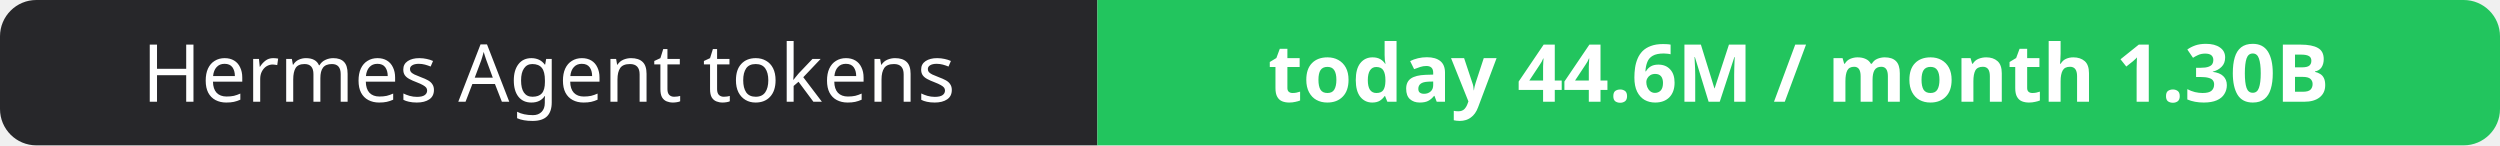
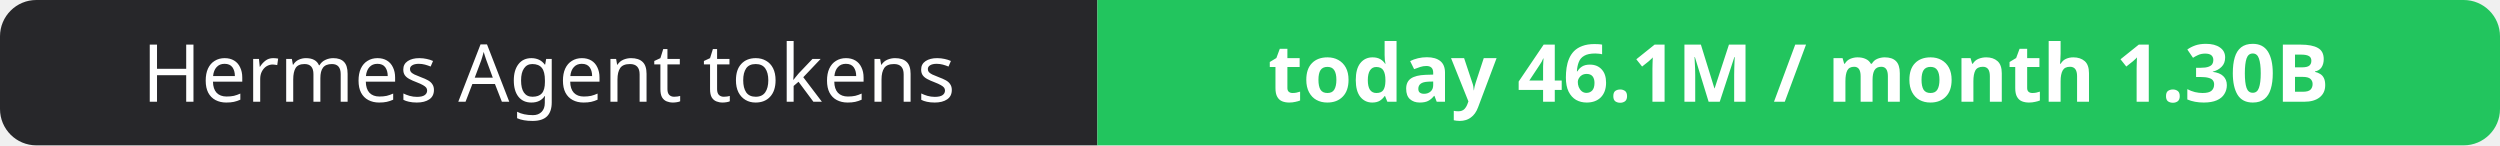
- <svg xmlns="http://www.w3.org/2000/svg" width="344" height="20" role="img" aria-label="Hermes Agent tokens: today 44.6M / month 1.30B">
+ <svg xmlns="http://www.w3.org/2000/svg" width="344" height="20" role="img" aria-label="Hermes Agent tokens: today 46.1M / month 1.30B">
  <clipPath id="r">
    <rect width="344" height="20" rx="5" fill="#fff" />
  </clipPath>
  <g clip-path="url(#r)">
    <rect width="151" height="20" fill="#27272a" />
    <rect x="151" width="193" height="20" fill="#22c55e" />
  </g>
  <g fill="#fff" text-anchor="middle" font-family="Verdana,Geneva,sans-serif" font-size="11">
    <text x="75.5" y="14">Hermes Agent tokens</text>
-     <text x="247.5" y="14" font-weight="700">today 44.6M / month 1.30B</text>
+     <text x="247.5" y="14" font-weight="700">today 46.1M / month 1.30B</text>
  </g>
</svg>
